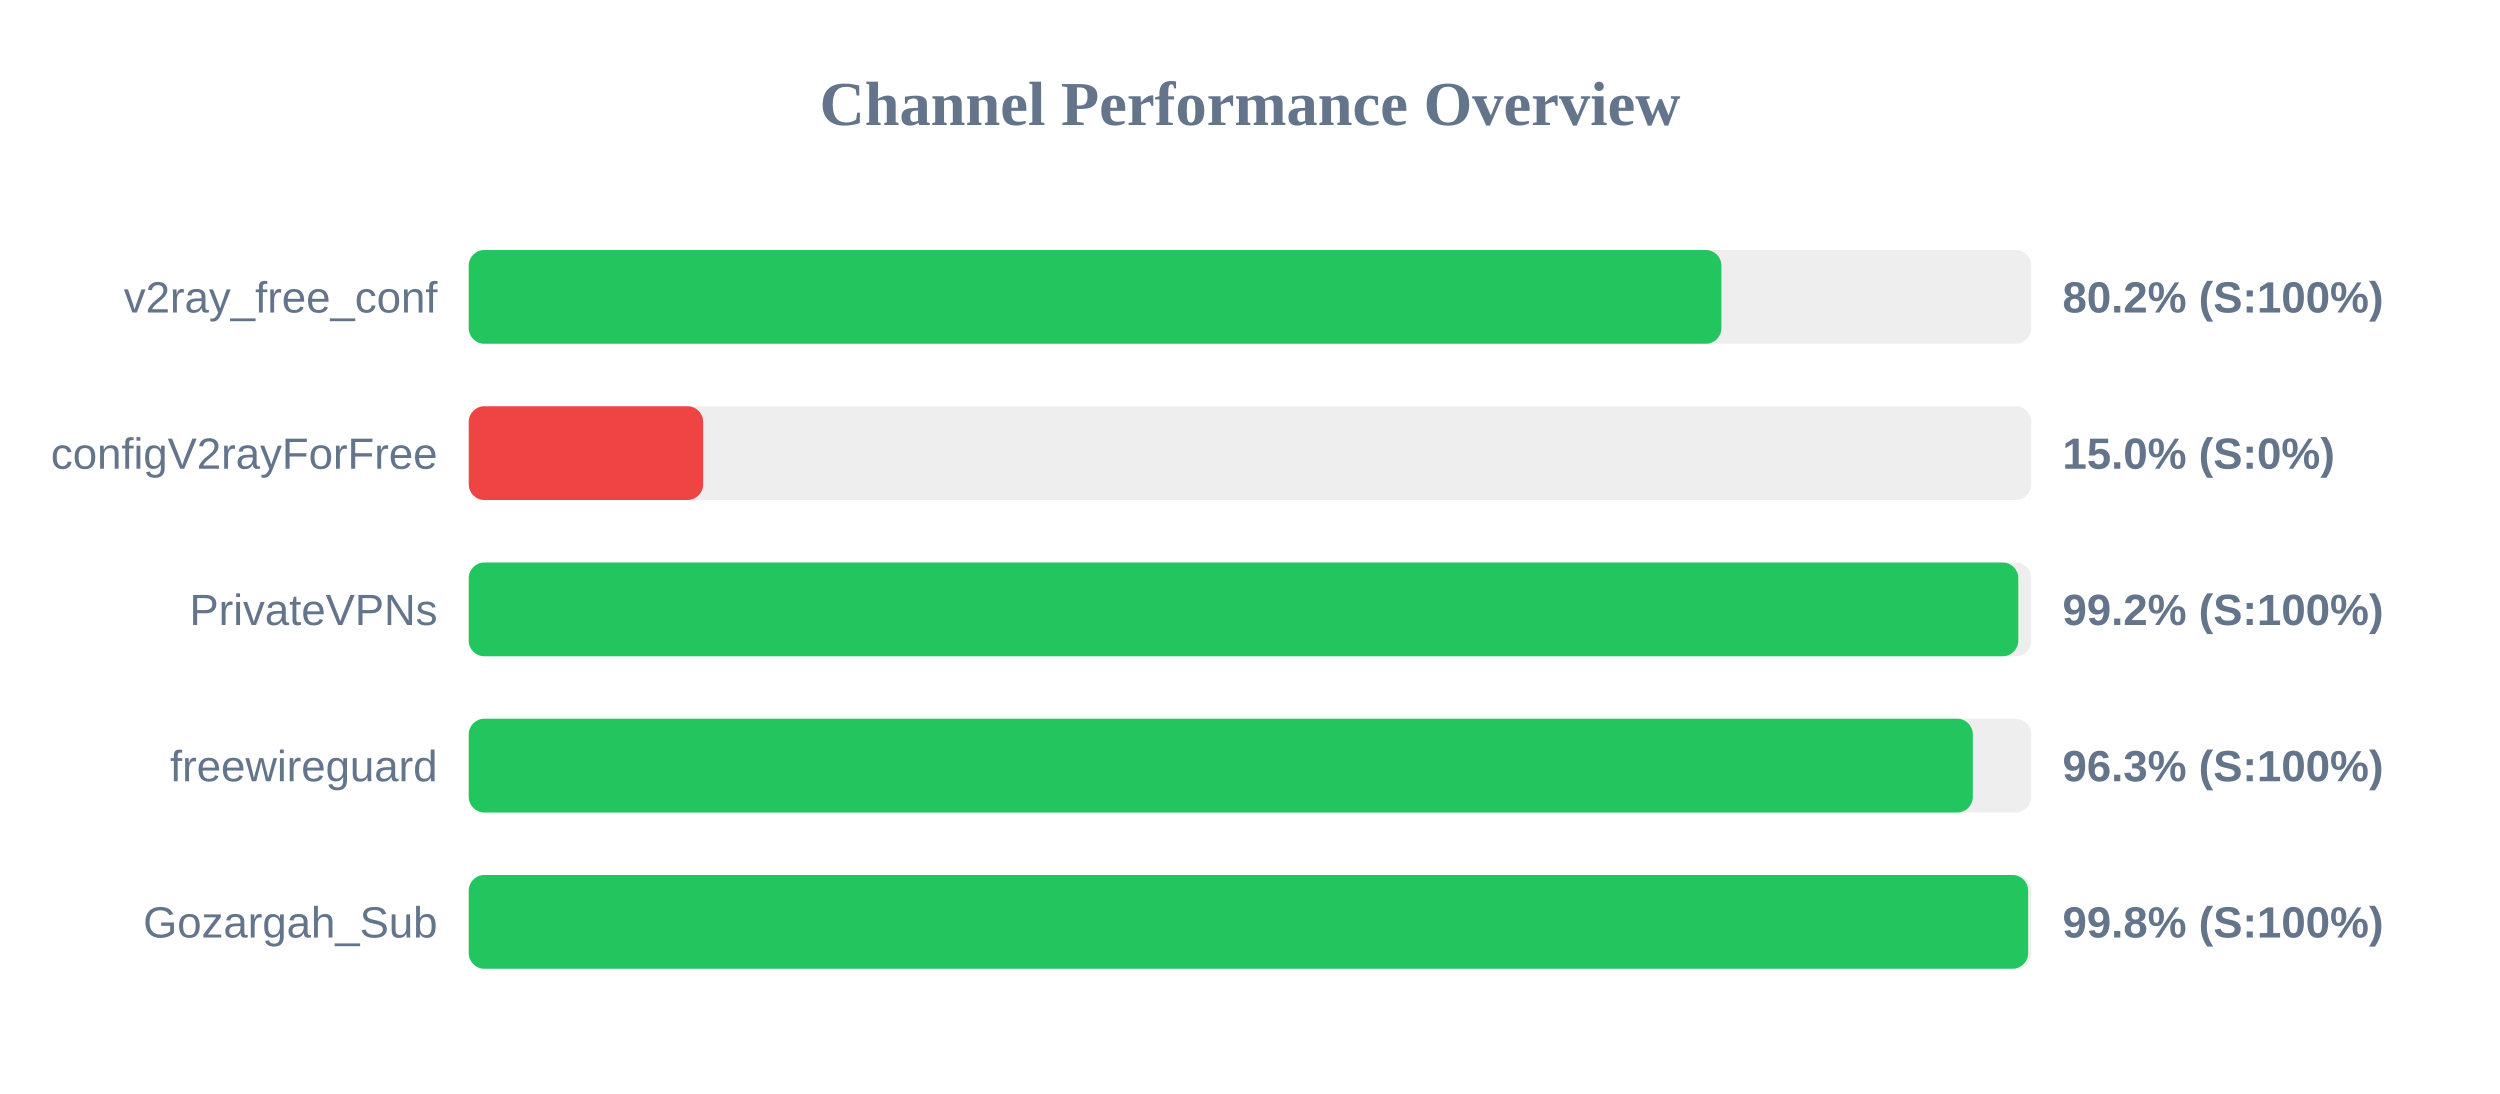
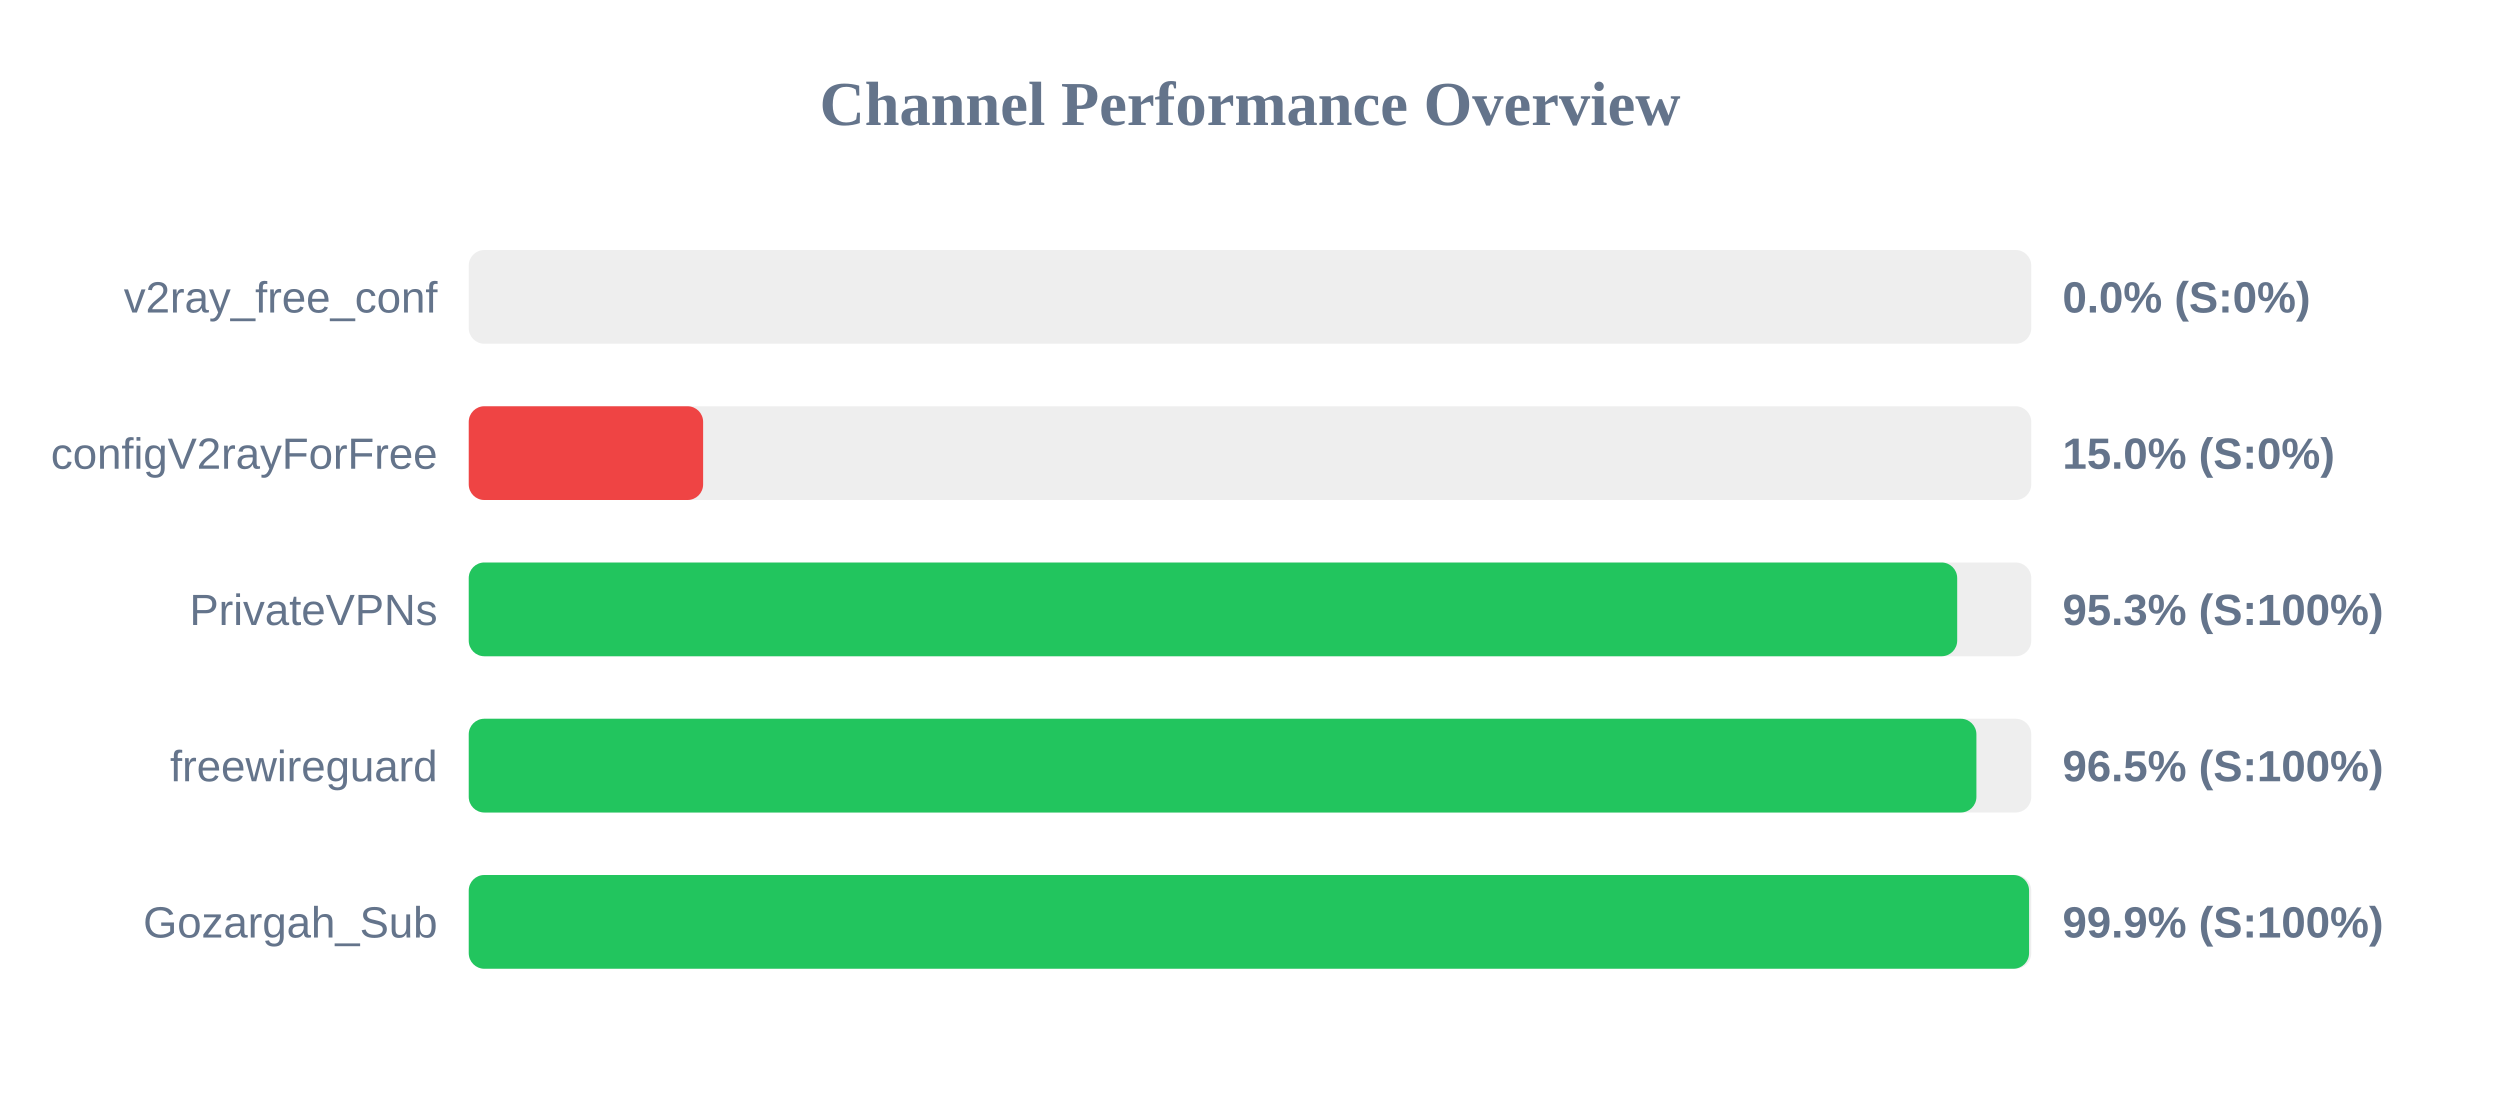
<svg xmlns="http://www.w3.org/2000/svg" width="800" height="350" version="1.1">
  <style>
        .row { font: 14px Arial; fill: #64748b; }
        .score { font: bold 14px Arial; fill: #64748b; }
    </style>
  <text x="400" y="40" text-anchor="middle" font-size="20px" font-weight="bold" fill="#64748b">Channel Performance Overview</text>
  <rect x="150" y="80" width="500" height="30" fill="#eee" rx="5" />
-   <rect x="150" y="80" width="400.85" height="30" fill="#22c55e" rx="5" />
+   <rect x="150" y="80" width="0.0" height="30" fill="#ef4444" rx="5" />
  <text x="140" y="100" text-anchor="end" class="row">v2ray_free_conf</text>
-   <text x="660" y="100" text-anchor="start" class="score">80.2% (S:100%)</text>
+   <text x="660" y="100" text-anchor="start" class="score">0.0% (S:0%)</text>
  <rect x="150" y="130" width="500" height="30" fill="#eee" rx="5" />
  <rect x="150" y="130" width="75.0" height="30" fill="#ef4444" rx="5" />
  <text x="140" y="150" text-anchor="end" class="row">configV2rayForFree</text>
  <text x="660" y="150" text-anchor="start" class="score">15.0% (S:0%)</text>
  <rect x="150" y="180" width="500" height="30" fill="#eee" rx="5" />
-   <rect x="150" y="180" width="495.85" height="30" fill="#22c55e" rx="5" />
+   <rect x="150" y="180" width="476.3" height="30" fill="#22c55e" rx="5" />
  <text x="140" y="200" text-anchor="end" class="row">PrivateVPNs</text>
-   <text x="660" y="200" text-anchor="start" class="score">99.2% (S:100%)</text>
+   <text x="660" y="200" text-anchor="start" class="score">95.3% (S:100%)</text>
  <rect x="150" y="230" width="500" height="30" fill="#eee" rx="5" />
-   <rect x="150" y="230" width="481.3" height="30" fill="#22c55e" rx="5" />
+   <rect x="150" y="230" width="482.45" height="30" fill="#22c55e" rx="5" />
  <text x="140" y="250" text-anchor="end" class="row">freewireguard</text>
-   <text x="660" y="250" text-anchor="start" class="score">96.3% (S:100%)</text>
+   <text x="660" y="250" text-anchor="start" class="score">96.5% (S:100%)</text>
  <rect x="150" y="280" width="500" height="30" fill="#eee" rx="5" />
-   <rect x="150" y="280" width="499.0" height="30" fill="#22c55e" rx="5" />
+   <rect x="150" y="280" width="499.3" height="30" fill="#22c55e" rx="5" />
  <text x="140" y="300" text-anchor="end" class="row">Gozargah_Sub</text>
-   <text x="660" y="300" text-anchor="start" class="score">99.8% (S:100%)</text>
+   <text x="660" y="300" text-anchor="start" class="score">99.9% (S:100%)</text>
</svg>
